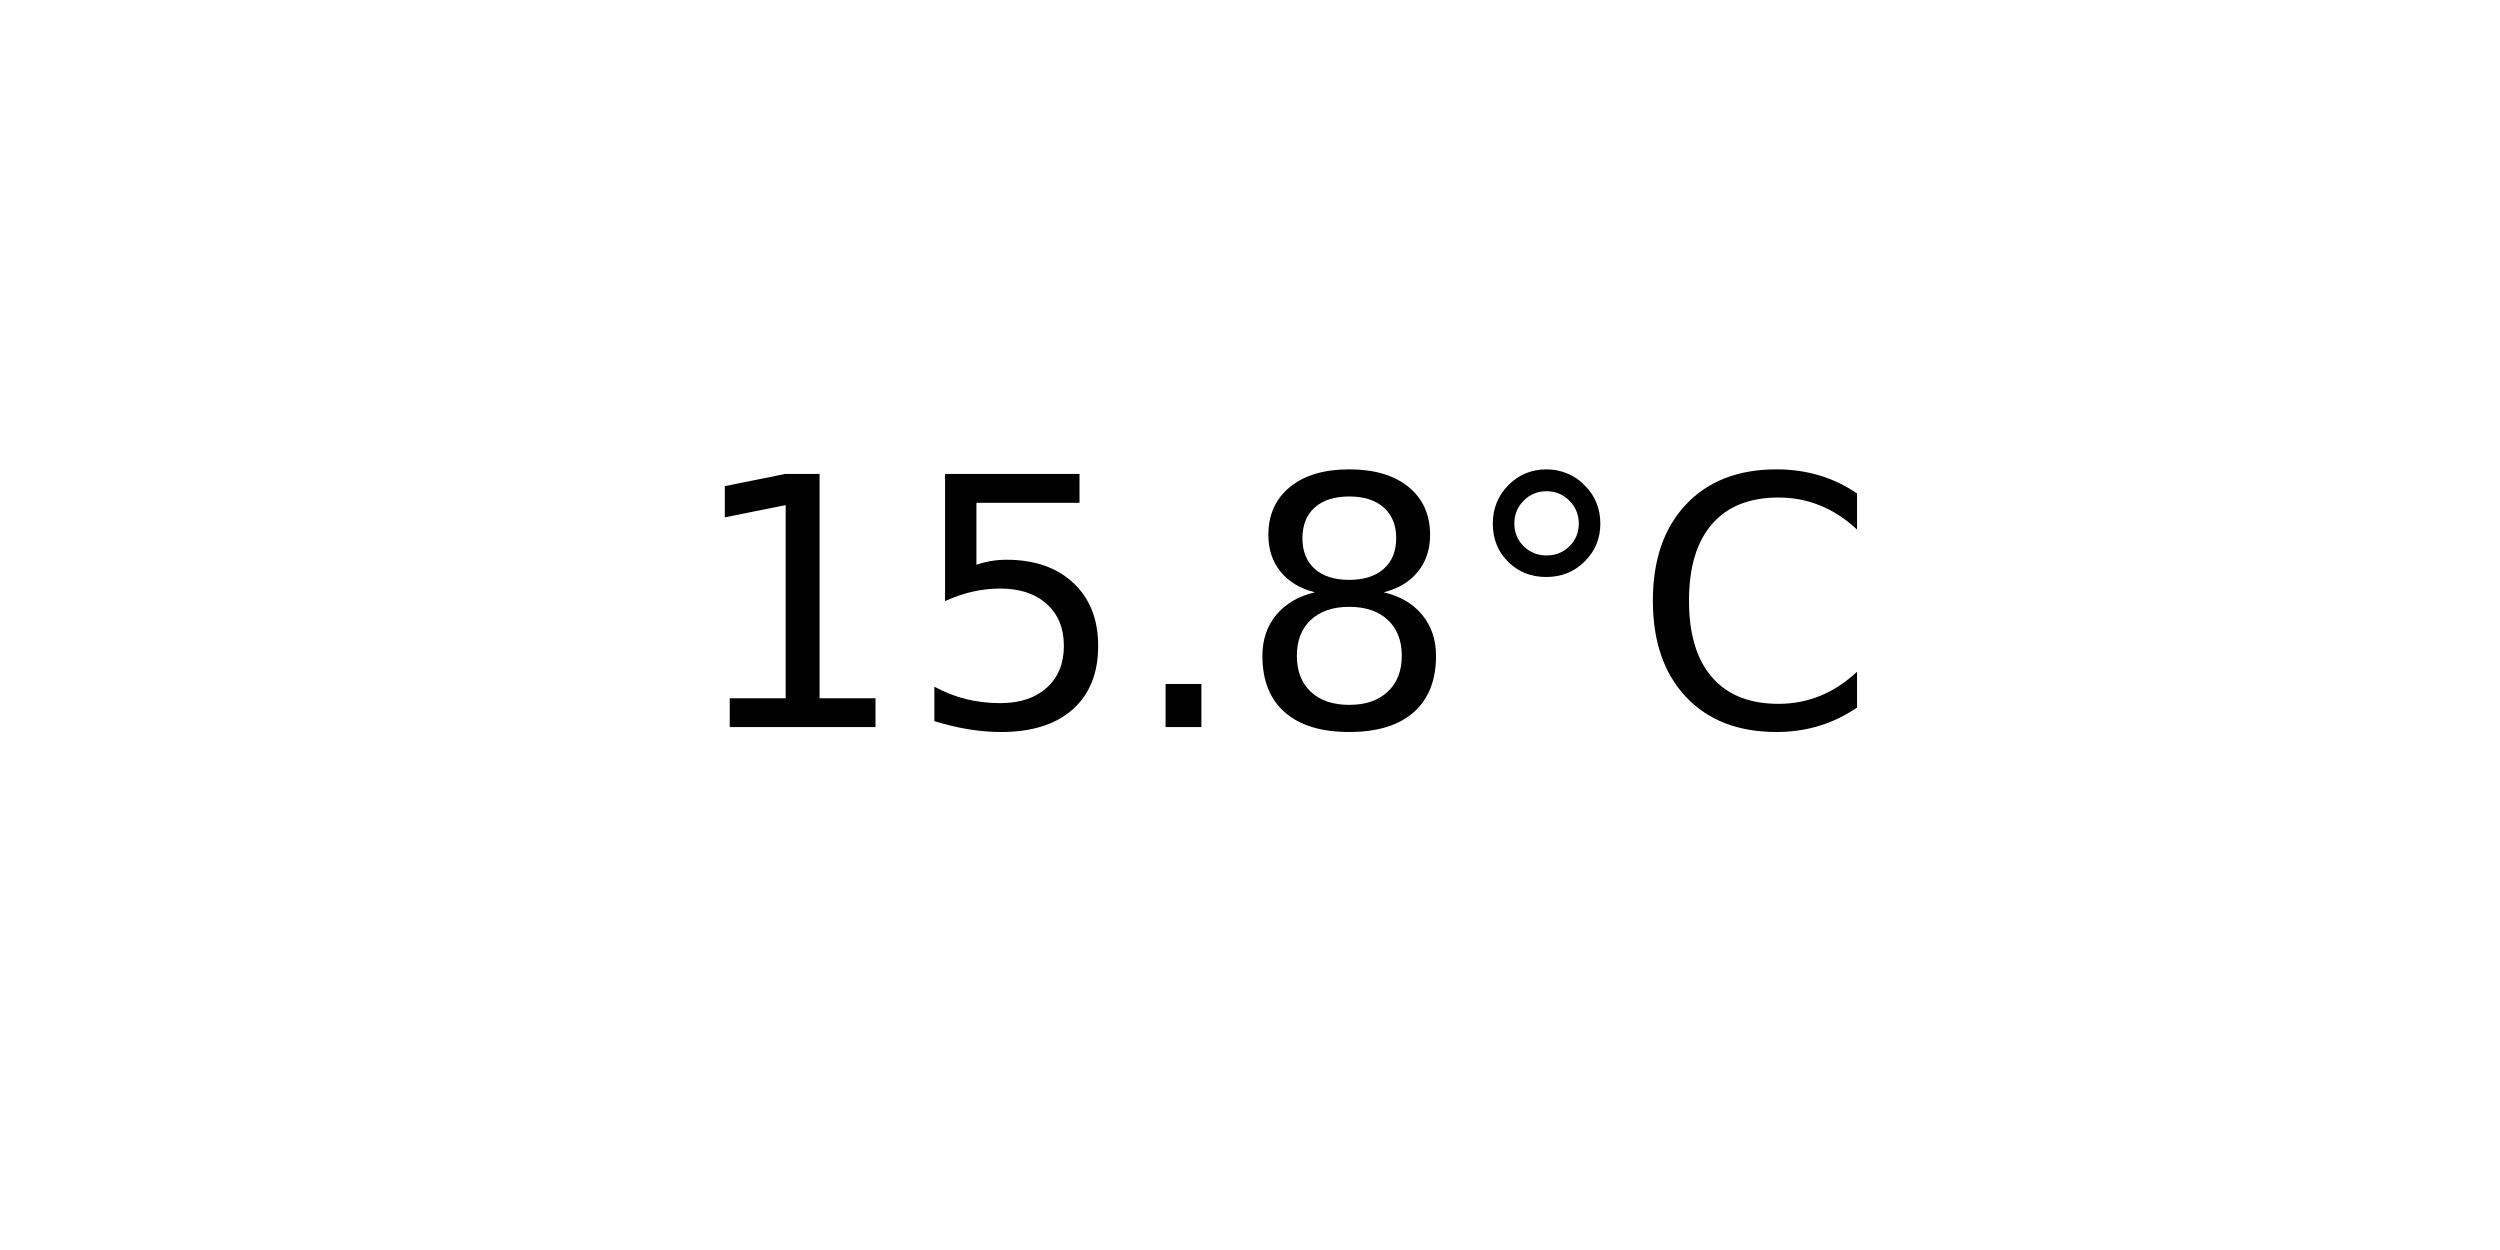
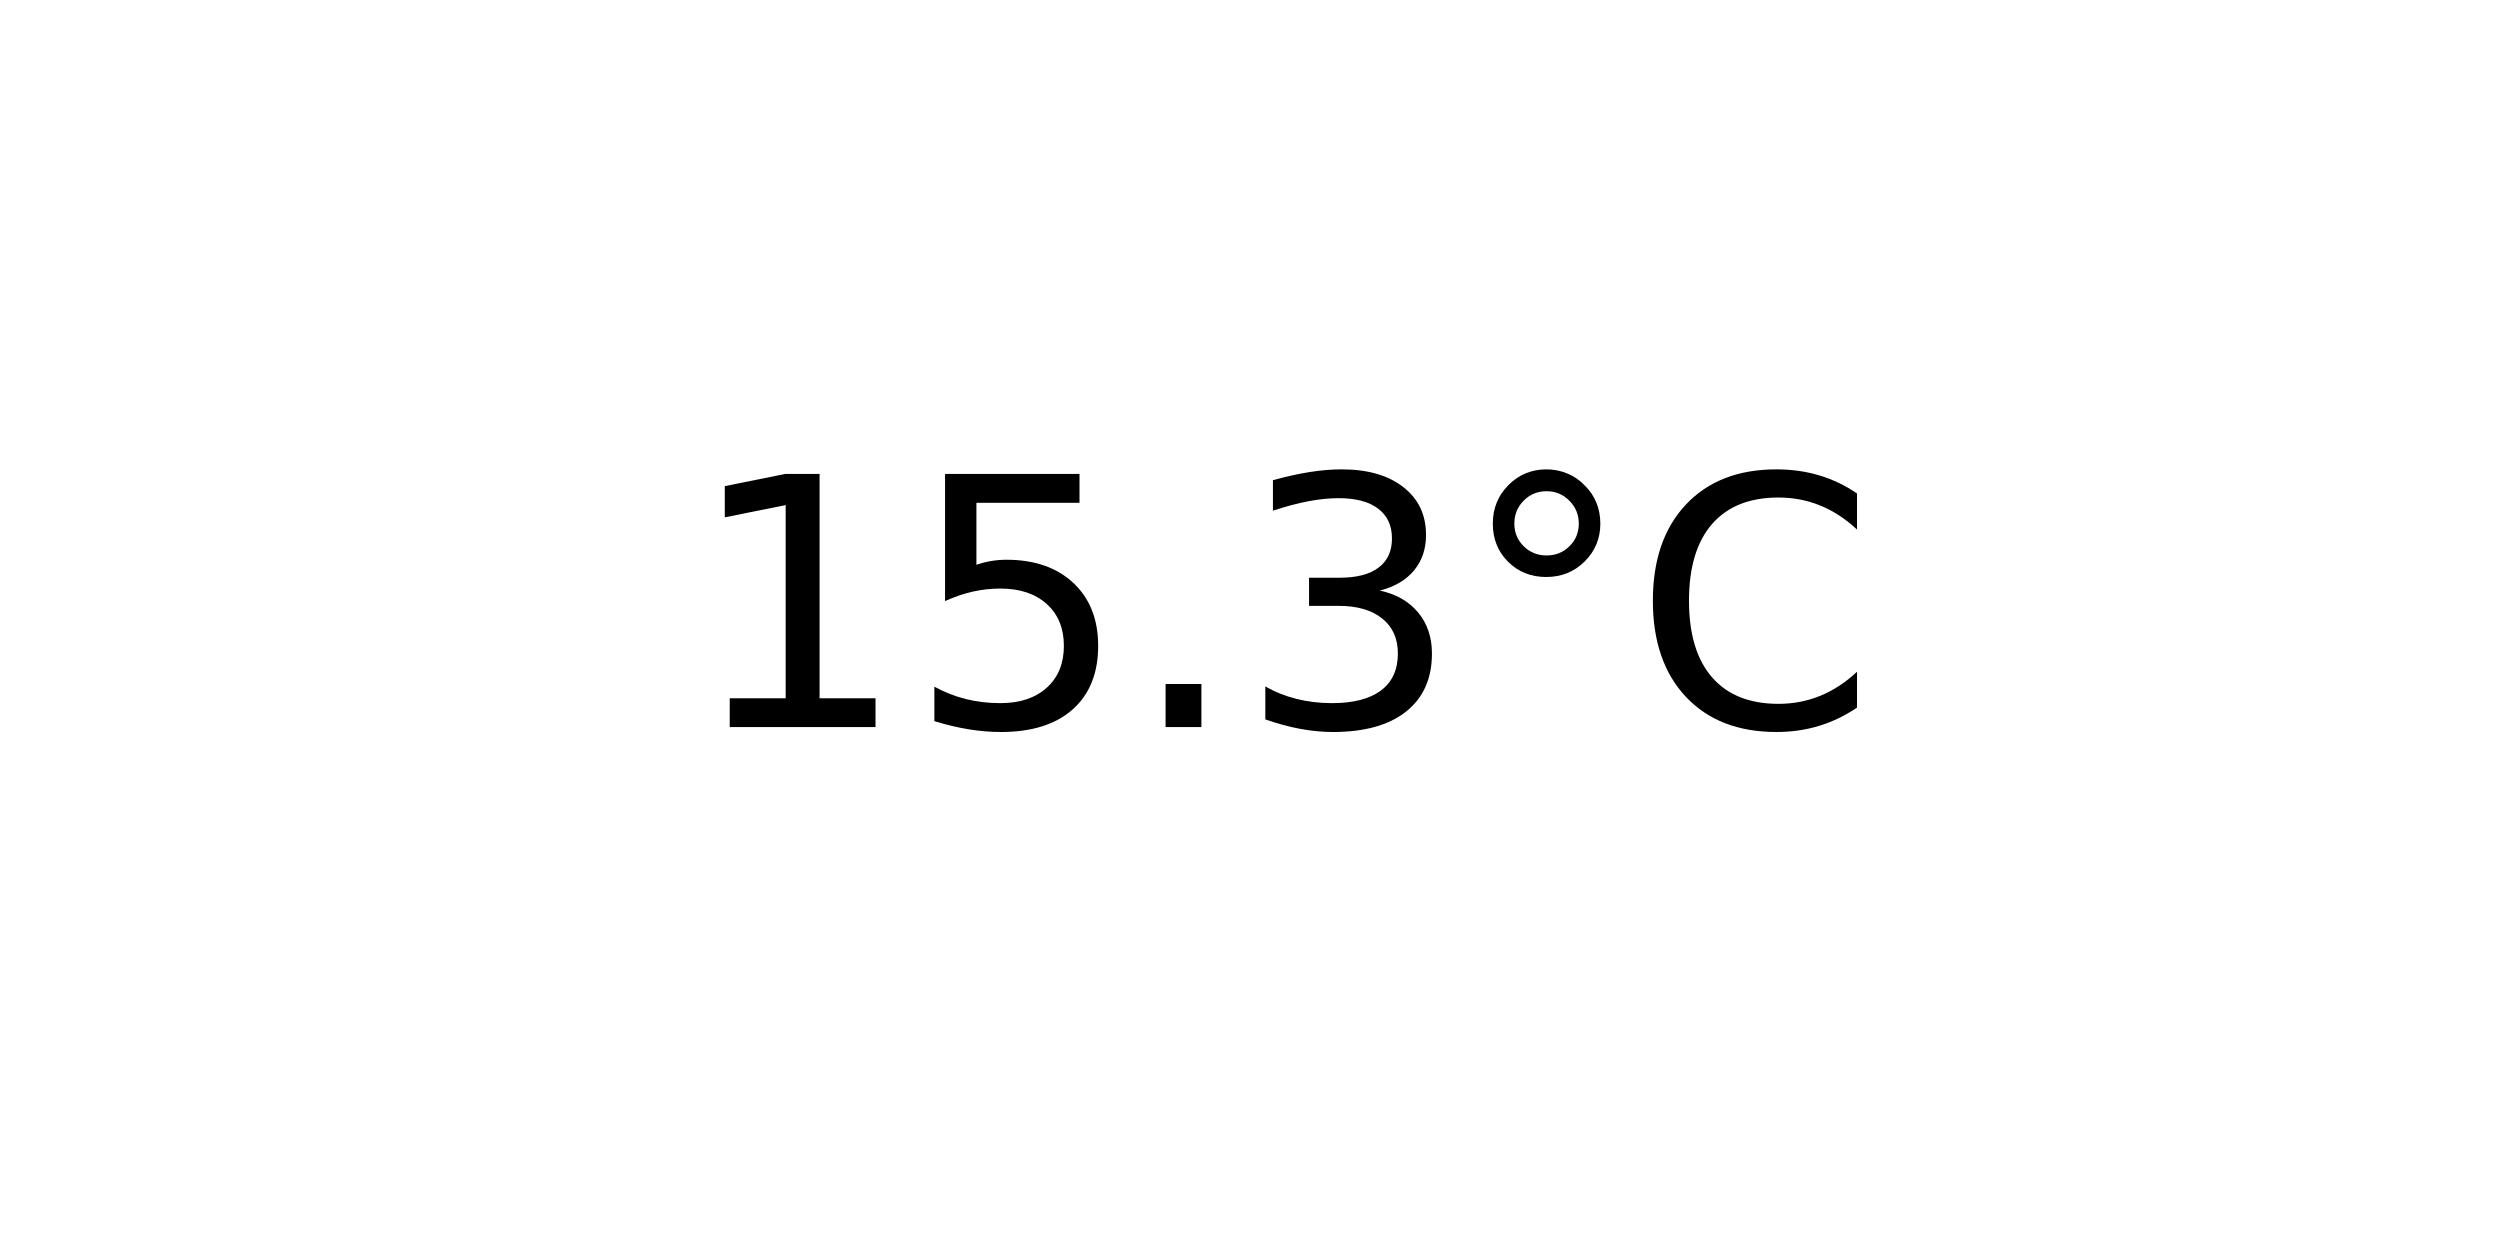
<svg xmlns="http://www.w3.org/2000/svg" xmlns:xlink="http://www.w3.org/1999/xlink" width="72pt" height="36pt" viewBox="0 0 72 36" version="1.1">
  <defs>
    <style type="text/css">*{stroke-linejoin: round; stroke-linecap: butt}</style>
  </defs>
  <g id="figure_1">
    <g id="axes_1">
      <g id="text_1">
        <g transform="translate(19.77578 20.93937) scale(0.1 -0.1)">
          <defs>
            <path id="DejaVuSans-31" d="M 794 531  L 1825 531  L 1825 4091  L 703 3866  L 703 4441  L 1819 4666  L 2450 4666  L 2450 531  L 3481 531  L 3481 0  L 794 0  L 794 531  z " transform="scale(0.015625)" />
            <path id="DejaVuSans-35" d="M 691 4666  L 3169 4666  L 3169 4134  L 1269 4134  L 1269 2991  Q 1406 3038 1543 3061  Q 1681 3084 1819 3084  Q 2600 3084 3056 2656  Q 3513 2228 3513 1497  Q 3513 744 3044 326  Q 2575 -91 1722 -91  Q 1428 -91 1123 -41  Q 819 9 494 109  L 494 744  Q 775 591 1075 516  Q 1375 441 1709 441  Q 2250 441 2565 725  Q 2881 1009 2881 1497  Q 2881 1984 2565 2268  Q 2250 2553 1709 2553  Q 1456 2553 1204 2497  Q 953 2441 691 2322  L 691 4666  z " transform="scale(0.015625)" />
            <path id="DejaVuSans-2e" d="M 684 794  L 1344 794  L 1344 0  L 684 0  L 684 794  z " transform="scale(0.015625)" />
-             <path id="DejaVuSans-38" d="M 2034 2216  Q 1584 2216 1326 1975  Q 1069 1734 1069 1313  Q 1069 891 1326 650  Q 1584 409 2034 409  Q 2484 409 2743 651  Q 3003 894 3003 1313  Q 3003 1734 2745 1975  Q 2488 2216 2034 2216  z M 1403 2484  Q 997 2584 770 2862  Q 544 3141 544 3541  Q 544 4100 942 4425  Q 1341 4750 2034 4750  Q 2731 4750 3128 4425  Q 3525 4100 3525 3541  Q 3525 3141 3298 2862  Q 3072 2584 2669 2484  Q 3125 2378 3379 2068  Q 3634 1759 3634 1313  Q 3634 634 3220 271  Q 2806 -91 2034 -91  Q 1263 -91 848 271  Q 434 634 434 1313  Q 434 1759 690 2068  Q 947 2378 1403 2484  z M 1172 3481  Q 1172 3119 1398 2916  Q 1625 2713 2034 2713  Q 2441 2713 2670 2916  Q 2900 3119 2900 3481  Q 2900 3844 2670 4047  Q 2441 4250 2034 4250  Q 1625 4250 1398 4047  Q 1172 3844 1172 3481  z " transform="scale(0.015625)" />
+             <path id="DejaVuSans-33" d="M 2597 2516  Q 3050 2419 3304 2112  Q 3559 1806 3559 1356  Q 3559 666 3084 287  Q 2609 -91 1734 -91  Q 1441 -91 1130 -33  Q 819 25 488 141  L 488 750  Q 750 597 1062 519  Q 1375 441 1716 441  Q 2309 441 2620 675  Q 2931 909 2931 1356  Q 2931 1769 2642 2001  Q 2353 2234 1838 2234  L 1294 2234  L 1294 2753  L 1863 2753  Q 2328 2753 2575 2939  Q 2822 3125 2822 3475  Q 2822 3834 2567 4026  Q 2313 4219 1838 4219  Q 1578 4219 1281 4162  Q 984 4106 628 3988  L 628 4550  Q 988 4650 1302 4700  Q 1616 4750 1894 4750  Q 2613 4750 3031 4423  Q 3450 4097 3450 3541  Q 3450 3153 3228 2886  Q 3006 2619 2597 2516  z " transform="scale(0.015625)" />
            <path id="DejaVuSans-b0" d="M 1600 4347  Q 1350 4347 1178 4173  Q 1006 4000 1006 3750  Q 1006 3503 1178 3333  Q 1350 3163 1600 3163  Q 1850 3163 2022 3333  Q 2194 3503 2194 3750  Q 2194 3997 2020 4172  Q 1847 4347 1600 4347  z M 1600 4750  Q 1800 4750 1984 4673  Q 2169 4597 2303 4453  Q 2447 4313 2519 4134  Q 2591 3956 2591 3750  Q 2591 3338 2302 3052  Q 2013 2766 1594 2766  Q 1172 2766 890 3047  Q 609 3328 609 3750  Q 609 4169 896 4459  Q 1184 4750 1600 4750  z " transform="scale(0.015625)" />
            <path id="DejaVuSans-43" d="M 4122 4306  L 4122 3641  Q 3803 3938 3442 4084  Q 3081 4231 2675 4231  Q 1875 4231 1450 3742  Q 1025 3253 1025 2328  Q 1025 1406 1450 917  Q 1875 428 2675 428  Q 3081 428 3442 575  Q 3803 722 4122 1019  L 4122 359  Q 3791 134 3420 21  Q 3050 -91 2638 -91  Q 1578 -91 968 557  Q 359 1206 359 2328  Q 359 3453 968 4101  Q 1578 4750 2638 4750  Q 3056 4750 3426 4639  Q 3797 4528 4122 4306  z " transform="scale(0.015625)" />
          </defs>
          <use xlink:href="#DejaVuSans-31" />
          <use xlink:href="#DejaVuSans-35" x="63.623" />
          <use xlink:href="#DejaVuSans-2e" x="127.246" />
-           <use xlink:href="#DejaVuSans-38" x="159.033" />
+           <use xlink:href="#DejaVuSans-33" x="159.033" />
          <use xlink:href="#DejaVuSans-b0" x="222.656" />
          <use xlink:href="#DejaVuSans-43" x="272.656" />
        </g>
      </g>
    </g>
  </g>
</svg>
